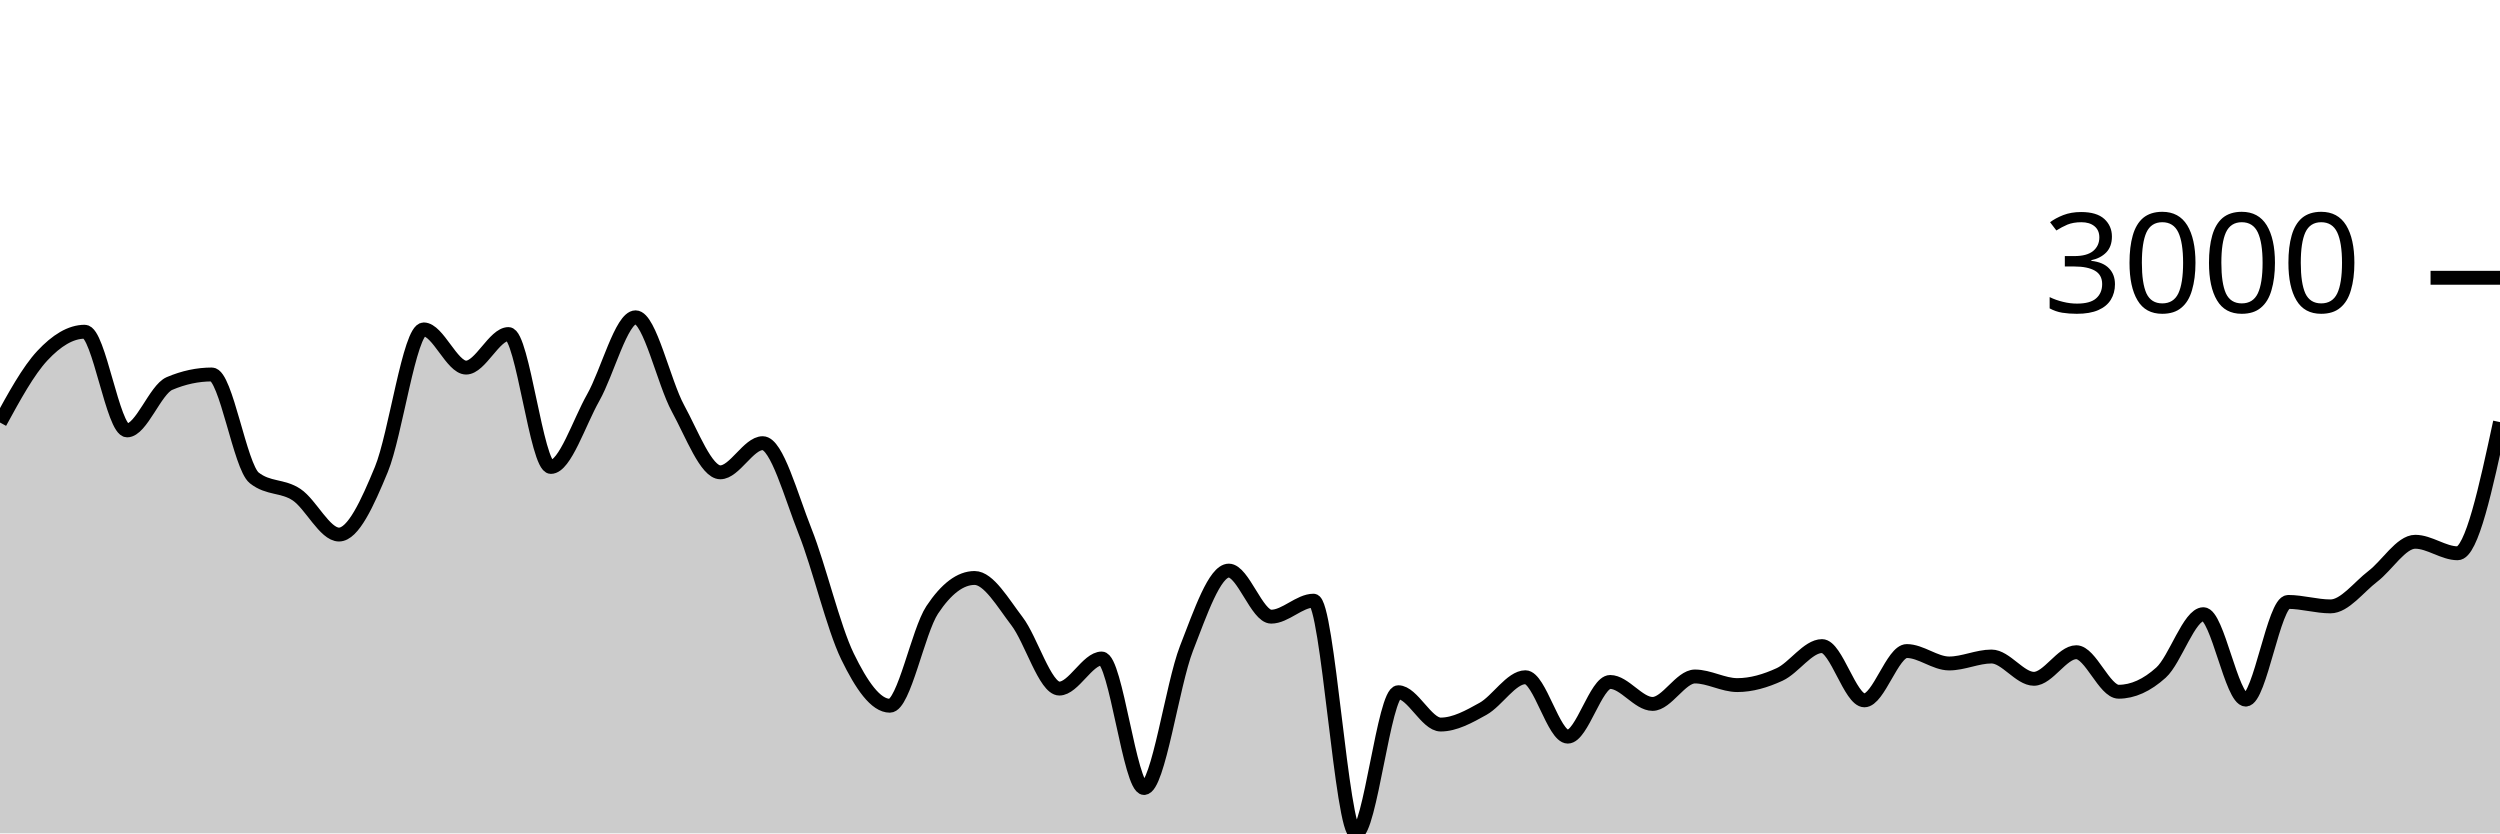
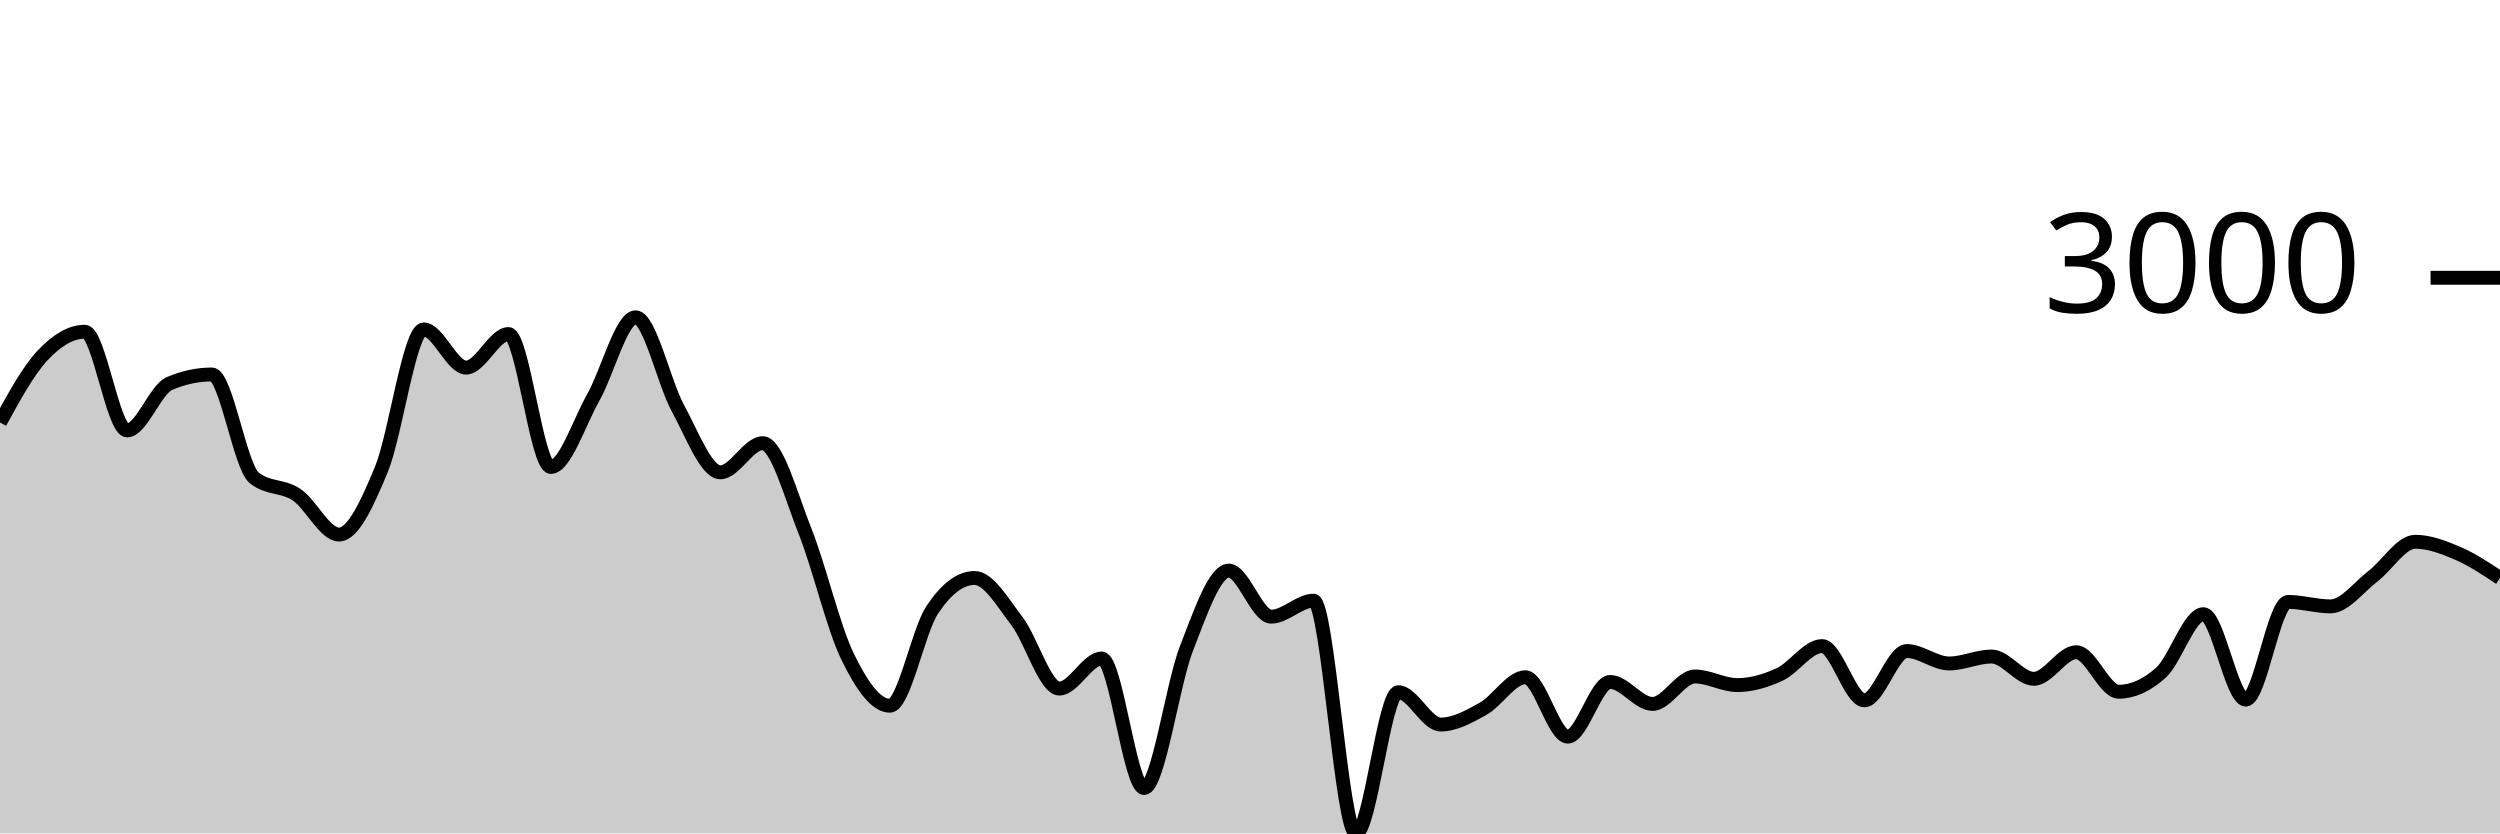
<svg xmlns="http://www.w3.org/2000/svg" viewBox="0 0 180 60">
  <g transform="translate(0,20)">
-     <path class="area" fill="rgba(0, 0, 0, 0.2)" d="M0,10.422C1.017,8.56,2.034,6.697,3.051,5.608C4.068,4.518,5.085,3.884,6.102,3.884C7.119,3.884,8.136,10.989,9.153,10.989C10.169,10.989,11.186,8.046,12.203,7.612C13.22,7.179,14.237,6.962,15.254,6.962C16.271,6.962,17.288,13.6,18.305,14.407C19.322,15.215,20.339,14.938,21.356,15.618C22.373,16.298,23.39,18.488,24.407,18.488C25.424,18.488,26.441,16.261,27.458,13.799C28.475,11.337,29.492,3.717,30.508,3.717C31.525,3.717,32.542,6.467,33.559,6.467C34.576,6.467,35.593,4.051,36.61,4.051C37.627,4.051,38.644,13.62,39.661,13.62C40.678,13.62,41.695,10.422,42.712,8.626C43.729,6.831,44.746,2.846,45.763,2.846C46.78,2.846,47.797,7.542,48.814,9.402C49.831,11.262,50.847,14.007,51.864,14.007C52.881,14.007,53.898,11.908,54.915,11.908C55.932,11.908,56.949,15.697,57.966,18.255C58.983,20.813,60,25.164,61.017,27.257C62.034,29.35,63.051,30.813,64.068,30.813C65.085,30.813,66.102,25.442,67.119,23.911C68.136,22.379,69.153,21.614,70.169,21.614C71.186,21.614,72.203,23.394,73.22,24.722C74.237,26.049,75.254,29.578,76.271,29.578C77.288,29.578,78.305,27.412,79.322,27.412C80.339,27.412,81.356,36.737,82.373,36.737C83.39,36.737,84.407,29.3,85.424,26.691C86.441,24.082,87.458,21.083,88.475,21.083C89.492,21.083,90.508,24.4,91.525,24.4C92.542,24.4,93.559,23.248,94.576,23.248C95.593,23.248,96.61,40,97.627,40C98.644,40,99.661,29.84,100.678,29.84C101.695,29.84,102.712,32.167,103.729,32.167C104.746,32.167,105.763,31.601,106.78,31.034C107.797,30.466,108.814,28.761,109.831,28.761C110.847,28.761,111.864,33.038,112.881,33.038C113.898,33.038,114.915,29.101,115.932,29.101C116.949,29.101,117.966,30.682,118.983,30.682C120,30.682,121.017,28.707,122.034,28.707C123.051,28.707,124.068,29.327,125.085,29.327C126.102,29.327,127.119,29.026,128.136,28.558C129.153,28.089,130.169,26.518,131.186,26.518C132.203,26.518,133.22,30.425,134.237,30.425C135.254,30.425,136.271,26.875,137.288,26.875C138.305,26.875,139.322,27.77,140.339,27.77C141.356,27.77,142.373,27.269,143.39,27.269C144.407,27.269,145.424,28.874,146.441,28.874C147.458,28.874,148.475,26.959,149.492,26.959C150.508,26.959,151.525,29.805,152.542,29.805C153.559,29.805,154.576,29.345,155.593,28.427C156.61,27.508,157.627,24.221,158.644,24.221C159.661,24.221,160.678,30.371,161.695,30.371C162.712,30.371,163.729,23.338,164.746,23.338C165.763,23.338,166.78,23.66,167.797,23.66C168.814,23.66,169.831,22.27,170.847,21.494C171.864,20.719,172.881,19.007,173.898,19.007C174.915,19.007,175.932,19.836,176.949,19.836C177.966,19.836,178.983,15.114,180,10.392L180,40C178.983,40,177.966,40,176.949,40C175.932,40,174.915,40,173.898,40C172.881,40,171.864,40,170.847,40C169.831,40,168.814,40,167.797,40C166.78,40,165.763,40,164.746,40C163.729,40,162.712,40,161.695,40C160.678,40,159.661,40,158.644,40C157.627,40,156.61,40,155.593,40C154.576,40,153.559,40,152.542,40C151.525,40,150.508,40,149.492,40C148.475,40,147.458,40,146.441,40C145.424,40,144.407,40,143.39,40C142.373,40,141.356,40,140.339,40C139.322,40,138.305,40,137.288,40C136.271,40,135.254,40,134.237,40C133.22,40,132.203,40,131.186,40C130.169,40,129.153,40,128.136,40C127.119,40,126.102,40,125.085,40C124.068,40,123.051,40,122.034,40C121.017,40,120,40,118.983,40C117.966,40,116.949,40,115.932,40C114.915,40,113.898,40,112.881,40C111.864,40,110.847,40,109.831,40C108.814,40,107.797,40,106.78,40C105.763,40,104.746,40,103.729,40C102.712,40,101.695,40,100.678,40C99.661,40,98.644,40,97.627,40C96.61,40,95.593,40,94.576,40C93.559,40,92.542,40,91.525,40C90.508,40,89.492,40,88.475,40C87.458,40,86.441,40,85.424,40C84.407,40,83.39,40,82.373,40C81.356,40,80.339,40,79.322,40C78.305,40,77.288,40,76.271,40C75.254,40,74.237,40,73.22,40C72.203,40,71.186,40,70.169,40C69.153,40,68.136,40,67.119,40C66.102,40,65.085,40,64.068,40C63.051,40,62.034,40,61.017,40C60,40,58.983,40,57.966,40C56.949,40,55.932,40,54.915,40C53.898,40,52.881,40,51.864,40C50.847,40,49.831,40,48.814,40C47.797,40,46.78,40,45.763,40C44.746,40,43.729,40,42.712,40C41.695,40,40.678,40,39.661,40C38.644,40,37.627,40,36.61,40C35.593,40,34.576,40,33.559,40C32.542,40,31.525,40,30.508,40C29.492,40,28.475,40,27.458,40C26.441,40,25.424,40,24.407,40C23.39,40,22.373,40,21.356,40C20.339,40,19.322,40,18.305,40C17.288,40,16.271,40,15.254,40C14.237,40,13.22,40,12.203,40C11.186,40,10.169,40,9.153,40C8.136,40,7.119,40,6.102,40C5.085,40,4.068,40,3.051,40C2.034,40,1.017,40,0,40Z" />
-     <path class="line" stroke="black" fill="none" d="M0,10.422C1.017,8.56,2.034,6.697,3.051,5.608C4.068,4.518,5.085,3.884,6.102,3.884C7.119,3.884,8.136,10.989,9.153,10.989C10.169,10.989,11.186,8.046,12.203,7.612C13.22,7.179,14.237,6.962,15.254,6.962C16.271,6.962,17.288,13.6,18.305,14.407C19.322,15.215,20.339,14.938,21.356,15.618C22.373,16.298,23.39,18.488,24.407,18.488C25.424,18.488,26.441,16.261,27.458,13.799C28.475,11.337,29.492,3.717,30.508,3.717C31.525,3.717,32.542,6.467,33.559,6.467C34.576,6.467,35.593,4.051,36.61,4.051C37.627,4.051,38.644,13.62,39.661,13.62C40.678,13.62,41.695,10.422,42.712,8.626C43.729,6.831,44.746,2.846,45.763,2.846C46.78,2.846,47.797,7.542,48.814,9.402C49.831,11.262,50.847,14.007,51.864,14.007C52.881,14.007,53.898,11.908,54.915,11.908C55.932,11.908,56.949,15.697,57.966,18.255C58.983,20.813,60,25.164,61.017,27.257C62.034,29.35,63.051,30.813,64.068,30.813C65.085,30.813,66.102,25.442,67.119,23.911C68.136,22.379,69.153,21.614,70.169,21.614C71.186,21.614,72.203,23.394,73.22,24.722C74.237,26.049,75.254,29.578,76.271,29.578C77.288,29.578,78.305,27.412,79.322,27.412C80.339,27.412,81.356,36.737,82.373,36.737C83.39,36.737,84.407,29.3,85.424,26.691C86.441,24.082,87.458,21.083,88.475,21.083C89.492,21.083,90.508,24.4,91.525,24.4C92.542,24.4,93.559,23.248,94.576,23.248C95.593,23.248,96.61,40,97.627,40C98.644,40,99.661,29.84,100.678,29.84C101.695,29.84,102.712,32.167,103.729,32.167C104.746,32.167,105.763,31.601,106.78,31.034C107.797,30.466,108.814,28.761,109.831,28.761C110.847,28.761,111.864,33.038,112.881,33.038C113.898,33.038,114.915,29.101,115.932,29.101C116.949,29.101,117.966,30.682,118.983,30.682C120,30.682,121.017,28.707,122.034,28.707C123.051,28.707,124.068,29.327,125.085,29.327C126.102,29.327,127.119,29.026,128.136,28.558C129.153,28.089,130.169,26.518,131.186,26.518C132.203,26.518,133.22,30.425,134.237,30.425C135.254,30.425,136.271,26.875,137.288,26.875C138.305,26.875,139.322,27.77,140.339,27.77C141.356,27.77,142.373,27.269,143.39,27.269C144.407,27.269,145.424,28.874,146.441,28.874C147.458,28.874,148.475,26.959,149.492,26.959C150.508,26.959,151.525,29.805,152.542,29.805C153.559,29.805,154.576,29.345,155.593,28.427C156.61,27.508,157.627,24.221,158.644,24.221C159.661,24.221,160.678,30.371,161.695,30.371C162.712,30.371,163.729,23.338,164.746,23.338C165.763,23.338,166.78,23.66,167.797,23.66C168.814,23.66,169.831,22.27,170.847,21.494C171.864,20.719,172.881,19.007,173.898,19.007C174.915,19.007,175.932,19.836,176.949,19.836C177.966,19.836,178.983,15.114,180,10.392" />
+     <path class="area" fill="rgba(0, 0, 0, 0.2)" d="M0,10.422C1.017,8.56,2.034,6.697,3.051,5.608C4.068,4.518,5.085,3.884,6.102,3.884C7.119,3.884,8.136,10.989,9.153,10.989C10.169,10.989,11.186,8.046,12.203,7.612C13.22,7.179,14.237,6.962,15.254,6.962C16.271,6.962,17.288,13.6,18.305,14.407C19.322,15.215,20.339,14.938,21.356,15.618C22.373,16.298,23.39,18.488,24.407,18.488C25.424,18.488,26.441,16.261,27.458,13.799C28.475,11.337,29.492,3.717,30.508,3.717C31.525,3.717,32.542,6.467,33.559,6.467C34.576,6.467,35.593,4.051,36.61,4.051C37.627,4.051,38.644,13.62,39.661,13.62C40.678,13.62,41.695,10.422,42.712,8.626C43.729,6.831,44.746,2.846,45.763,2.846C46.78,2.846,47.797,7.542,48.814,9.402C49.831,11.262,50.847,14.007,51.864,14.007C52.881,14.007,53.898,11.908,54.915,11.908C55.932,11.908,56.949,15.697,57.966,18.255C58.983,20.813,60,25.164,61.017,27.257C62.034,29.35,63.051,30.813,64.068,30.813C65.085,30.813,66.102,25.442,67.119,23.911C68.136,22.379,69.153,21.614,70.169,21.614C71.186,21.614,72.203,23.394,73.22,24.722C74.237,26.049,75.254,29.578,76.271,29.578C77.288,29.578,78.305,27.412,79.322,27.412C80.339,27.412,81.356,36.737,82.373,36.737C83.39,36.737,84.407,29.3,85.424,26.691C86.441,24.082,87.458,21.083,88.475,21.083C89.492,21.083,90.508,24.4,91.525,24.4C92.542,24.4,93.559,23.248,94.576,23.248C95.593,23.248,96.61,40,97.627,40C98.644,40,99.661,29.84,100.678,29.84C101.695,29.84,102.712,32.167,103.729,32.167C104.746,32.167,105.763,31.601,106.78,31.034C107.797,30.466,108.814,28.761,109.831,28.761C110.847,28.761,111.864,33.038,112.881,33.038C113.898,33.038,114.915,29.101,115.932,29.101C116.949,29.101,117.966,30.682,118.983,30.682C120,30.682,121.017,28.707,122.034,28.707C123.051,28.707,124.068,29.327,125.085,29.327C126.102,29.327,127.119,29.026,128.136,28.558C129.153,28.089,130.169,26.518,131.186,26.518C132.203,26.518,133.22,30.425,134.237,30.425C135.254,30.425,136.271,26.875,137.288,26.875C138.305,26.875,139.322,27.77,140.339,27.77C141.356,27.77,142.373,27.269,143.39,27.269C144.407,27.269,145.424,28.874,146.441,28.874C147.458,28.874,148.475,26.959,149.492,26.959C150.508,26.959,151.525,29.805,152.542,29.805C153.559,29.805,154.576,29.345,155.593,28.427C156.61,27.508,157.627,24.221,158.644,24.221C159.661,24.221,160.678,30.371,161.695,30.371C162.712,30.371,163.729,23.338,164.746,23.338C165.763,23.338,166.78,23.66,167.797,23.66C168.814,23.66,169.831,22.27,170.847,21.494C171.864,20.719,172.881,19.007,173.898,19.007C174.915,19.007,175.932,19.4,176.949,19.836C177.966,20.271,178.983,20.946,180,21.62L180,40C178.983,40,177.966,40,176.949,40C175.932,40,174.915,40,173.898,40C172.881,40,171.864,40,170.847,40C169.831,40,168.814,40,167.797,40C166.78,40,165.763,40,164.746,40C163.729,40,162.712,40,161.695,40C160.678,40,159.661,40,158.644,40C157.627,40,156.61,40,155.593,40C154.576,40,153.559,40,152.542,40C151.525,40,150.508,40,149.492,40C148.475,40,147.458,40,146.441,40C145.424,40,144.407,40,143.39,40C142.373,40,141.356,40,140.339,40C139.322,40,138.305,40,137.288,40C136.271,40,135.254,40,134.237,40C133.22,40,132.203,40,131.186,40C130.169,40,129.153,40,128.136,40C127.119,40,126.102,40,125.085,40C124.068,40,123.051,40,122.034,40C121.017,40,120,40,118.983,40C117.966,40,116.949,40,115.932,40C114.915,40,113.898,40,112.881,40C111.864,40,110.847,40,109.831,40C108.814,40,107.797,40,106.78,40C105.763,40,104.746,40,103.729,40C102.712,40,101.695,40,100.678,40C99.661,40,98.644,40,97.627,40C96.61,40,95.593,40,94.576,40C93.559,40,92.542,40,91.525,40C90.508,40,89.492,40,88.475,40C87.458,40,86.441,40,85.424,40C84.407,40,83.39,40,82.373,40C81.356,40,80.339,40,79.322,40C78.305,40,77.288,40,76.271,40C75.254,40,74.237,40,73.22,40C72.203,40,71.186,40,70.169,40C69.153,40,68.136,40,67.119,40C66.102,40,65.085,40,64.068,40C63.051,40,62.034,40,61.017,40C60,40,58.983,40,57.966,40C56.949,40,55.932,40,54.915,40C53.898,40,52.881,40,51.864,40C50.847,40,49.831,40,48.814,40C47.797,40,46.78,40,45.763,40C44.746,40,43.729,40,42.712,40C41.695,40,40.678,40,39.661,40C38.644,40,37.627,40,36.61,40C35.593,40,34.576,40,33.559,40C32.542,40,31.525,40,30.508,40C29.492,40,28.475,40,27.458,40C26.441,40,25.424,40,24.407,40C23.39,40,22.373,40,21.356,40C20.339,40,19.322,40,18.305,40C17.288,40,16.271,40,15.254,40C14.237,40,13.22,40,12.203,40C11.186,40,10.169,40,9.153,40C8.136,40,7.119,40,6.102,40C5.085,40,4.068,40,3.051,40C2.034,40,1.017,40,0,40Z" />
+     <path class="line" stroke="black" fill="none" d="M0,10.422C1.017,8.56,2.034,6.697,3.051,5.608C4.068,4.518,5.085,3.884,6.102,3.884C7.119,3.884,8.136,10.989,9.153,10.989C10.169,10.989,11.186,8.046,12.203,7.612C13.22,7.179,14.237,6.962,15.254,6.962C16.271,6.962,17.288,13.6,18.305,14.407C19.322,15.215,20.339,14.938,21.356,15.618C22.373,16.298,23.39,18.488,24.407,18.488C25.424,18.488,26.441,16.261,27.458,13.799C28.475,11.337,29.492,3.717,30.508,3.717C31.525,3.717,32.542,6.467,33.559,6.467C34.576,6.467,35.593,4.051,36.61,4.051C37.627,4.051,38.644,13.62,39.661,13.62C40.678,13.62,41.695,10.422,42.712,8.626C43.729,6.831,44.746,2.846,45.763,2.846C46.78,2.846,47.797,7.542,48.814,9.402C49.831,11.262,50.847,14.007,51.864,14.007C52.881,14.007,53.898,11.908,54.915,11.908C55.932,11.908,56.949,15.697,57.966,18.255C58.983,20.813,60,25.164,61.017,27.257C62.034,29.35,63.051,30.813,64.068,30.813C65.085,30.813,66.102,25.442,67.119,23.911C68.136,22.379,69.153,21.614,70.169,21.614C71.186,21.614,72.203,23.394,73.22,24.722C74.237,26.049,75.254,29.578,76.271,29.578C77.288,29.578,78.305,27.412,79.322,27.412C80.339,27.412,81.356,36.737,82.373,36.737C83.39,36.737,84.407,29.3,85.424,26.691C86.441,24.082,87.458,21.083,88.475,21.083C89.492,21.083,90.508,24.4,91.525,24.4C92.542,24.4,93.559,23.248,94.576,23.248C95.593,23.248,96.61,40,97.627,40C98.644,40,99.661,29.84,100.678,29.84C101.695,29.84,102.712,32.167,103.729,32.167C104.746,32.167,105.763,31.601,106.78,31.034C107.797,30.466,108.814,28.761,109.831,28.761C110.847,28.761,111.864,33.038,112.881,33.038C113.898,33.038,114.915,29.101,115.932,29.101C116.949,29.101,117.966,30.682,118.983,30.682C120,30.682,121.017,28.707,122.034,28.707C123.051,28.707,124.068,29.327,125.085,29.327C126.102,29.327,127.119,29.026,128.136,28.558C129.153,28.089,130.169,26.518,131.186,26.518C132.203,26.518,133.22,30.425,134.237,30.425C135.254,30.425,136.271,26.875,137.288,26.875C138.305,26.875,139.322,27.77,140.339,27.77C141.356,27.77,142.373,27.269,143.39,27.269C144.407,27.269,145.424,28.874,146.441,28.874C147.458,28.874,148.475,26.959,149.492,26.959C150.508,26.959,151.525,29.805,152.542,29.805C153.559,29.805,154.576,29.345,155.593,28.427C156.61,27.508,157.627,24.221,158.644,24.221C159.661,24.221,160.678,30.371,161.695,30.371C162.712,30.371,163.729,23.338,164.746,23.338C165.763,23.338,166.78,23.66,167.797,23.66C168.814,23.66,169.831,22.27,170.847,21.494C171.864,20.719,172.881,19.007,173.898,19.007C174.915,19.007,175.932,19.4,176.949,19.836C177.966,20.271,178.983,20.946,180,21.62" />
    <path class="axis-ceiling" stroke-width="1" stroke="black" fill="none" d="M175,0L180,0" />
    <text class="axis-ceiling-label" font-family="sans-serif" text-anchor="end" font-size="10px" x="170" y="2.5">3000</text>
  </g>
</svg>
